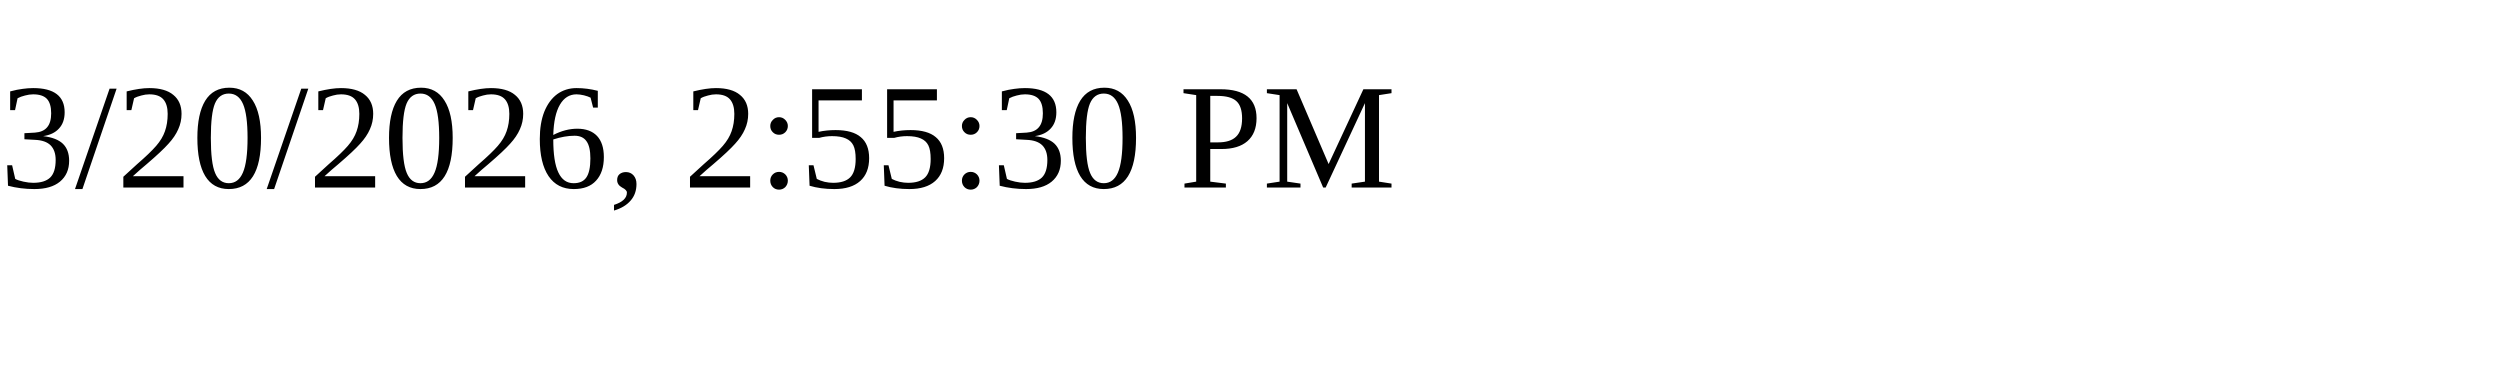
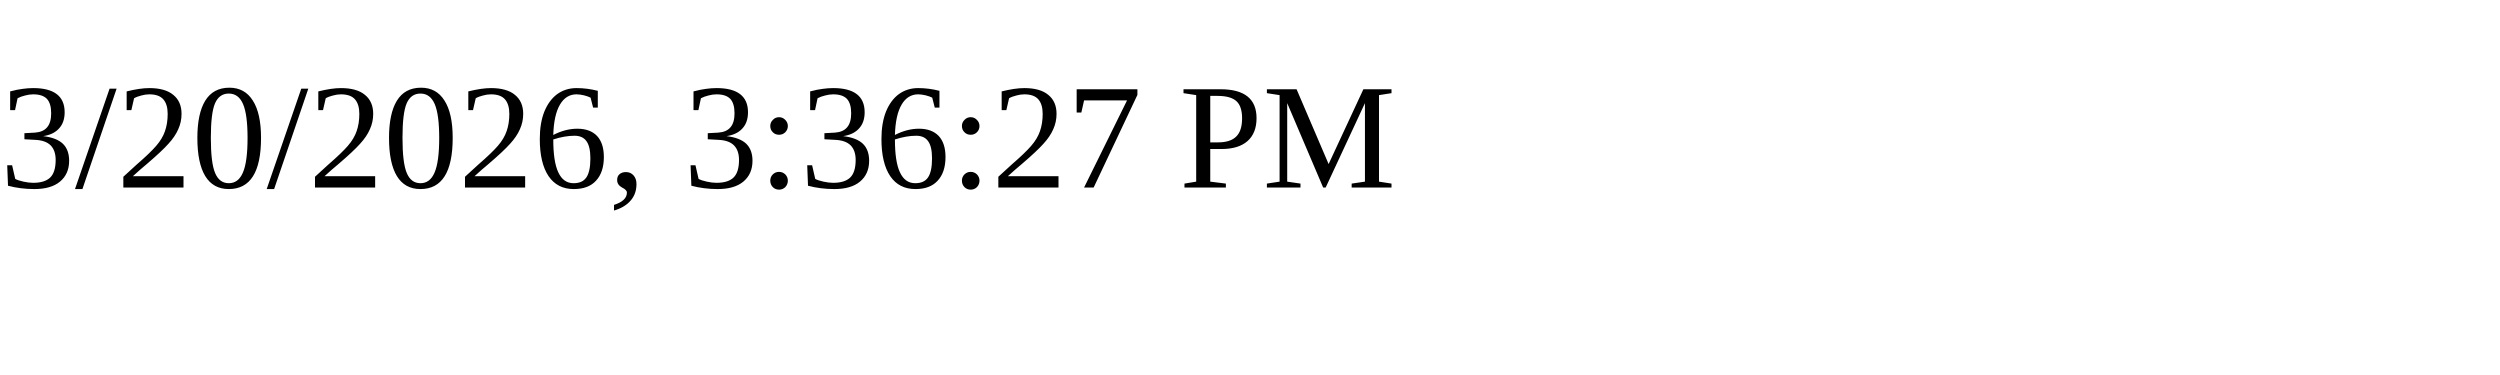
<svg xmlns="http://www.w3.org/2000/svg" height="30" width="200">
-   <text x="0" y="15">3/20/2026, 2:55:30 PM</text>
+   <text x="0" y="15">3/20/2026, 3:36:27 PM</text>
</svg>
